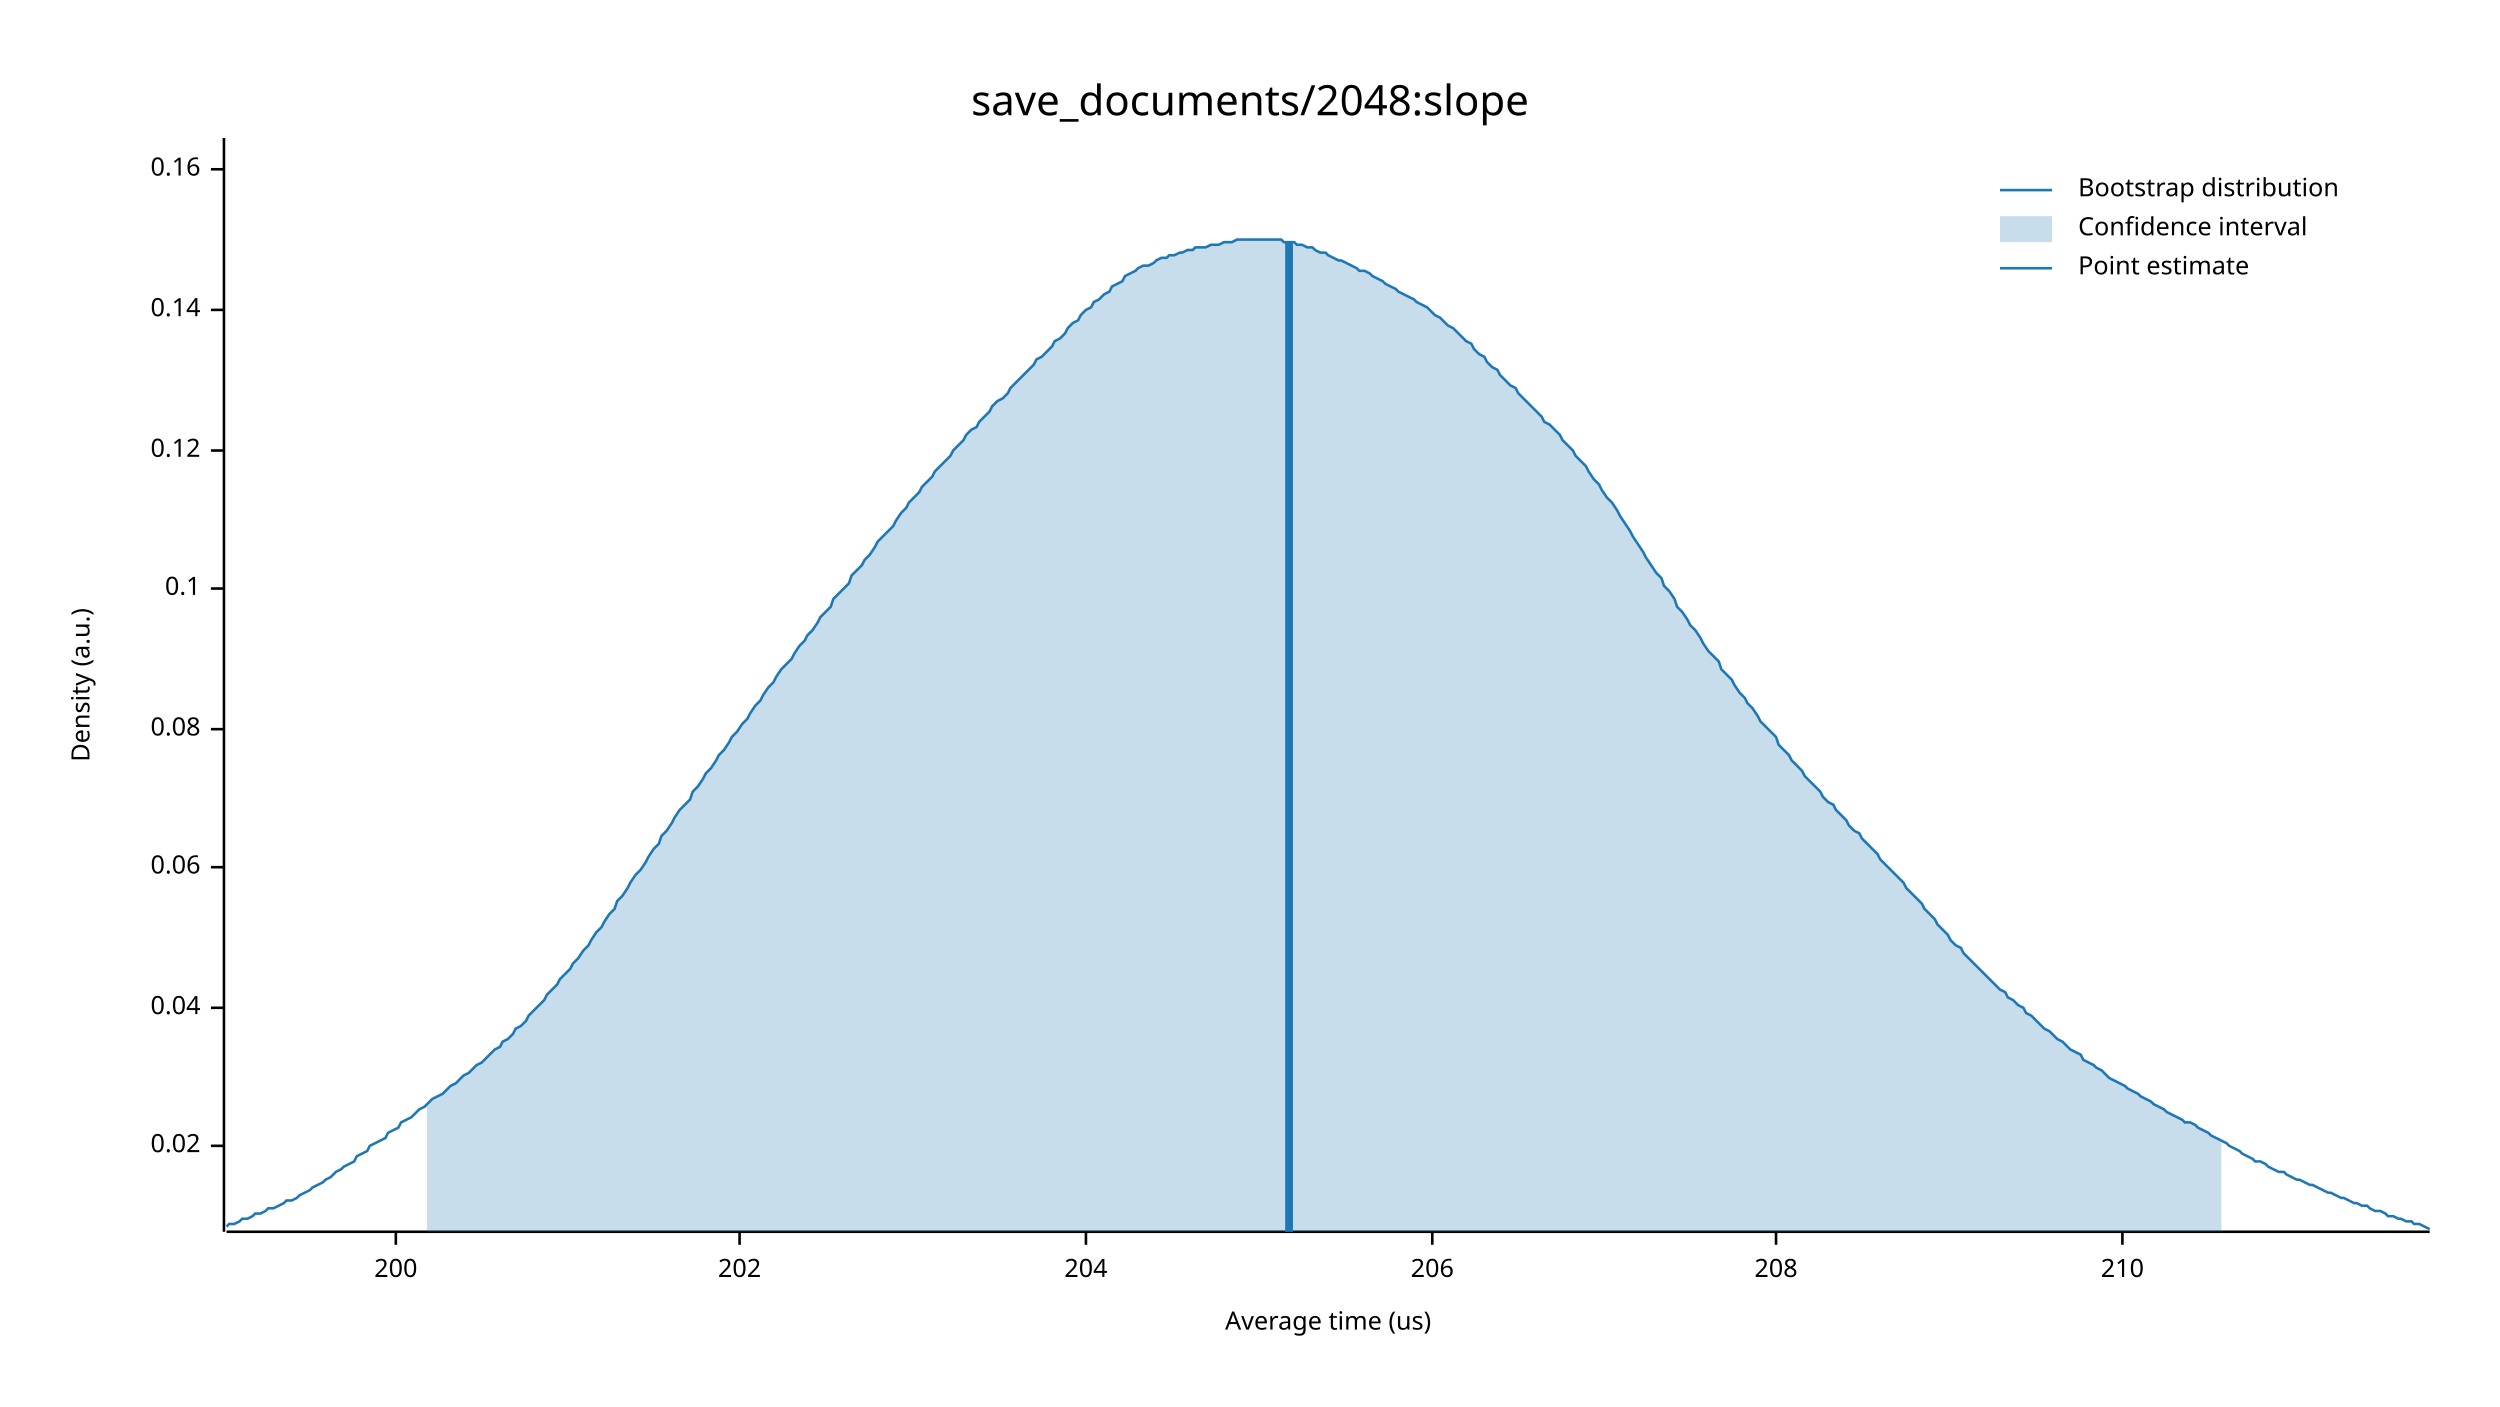
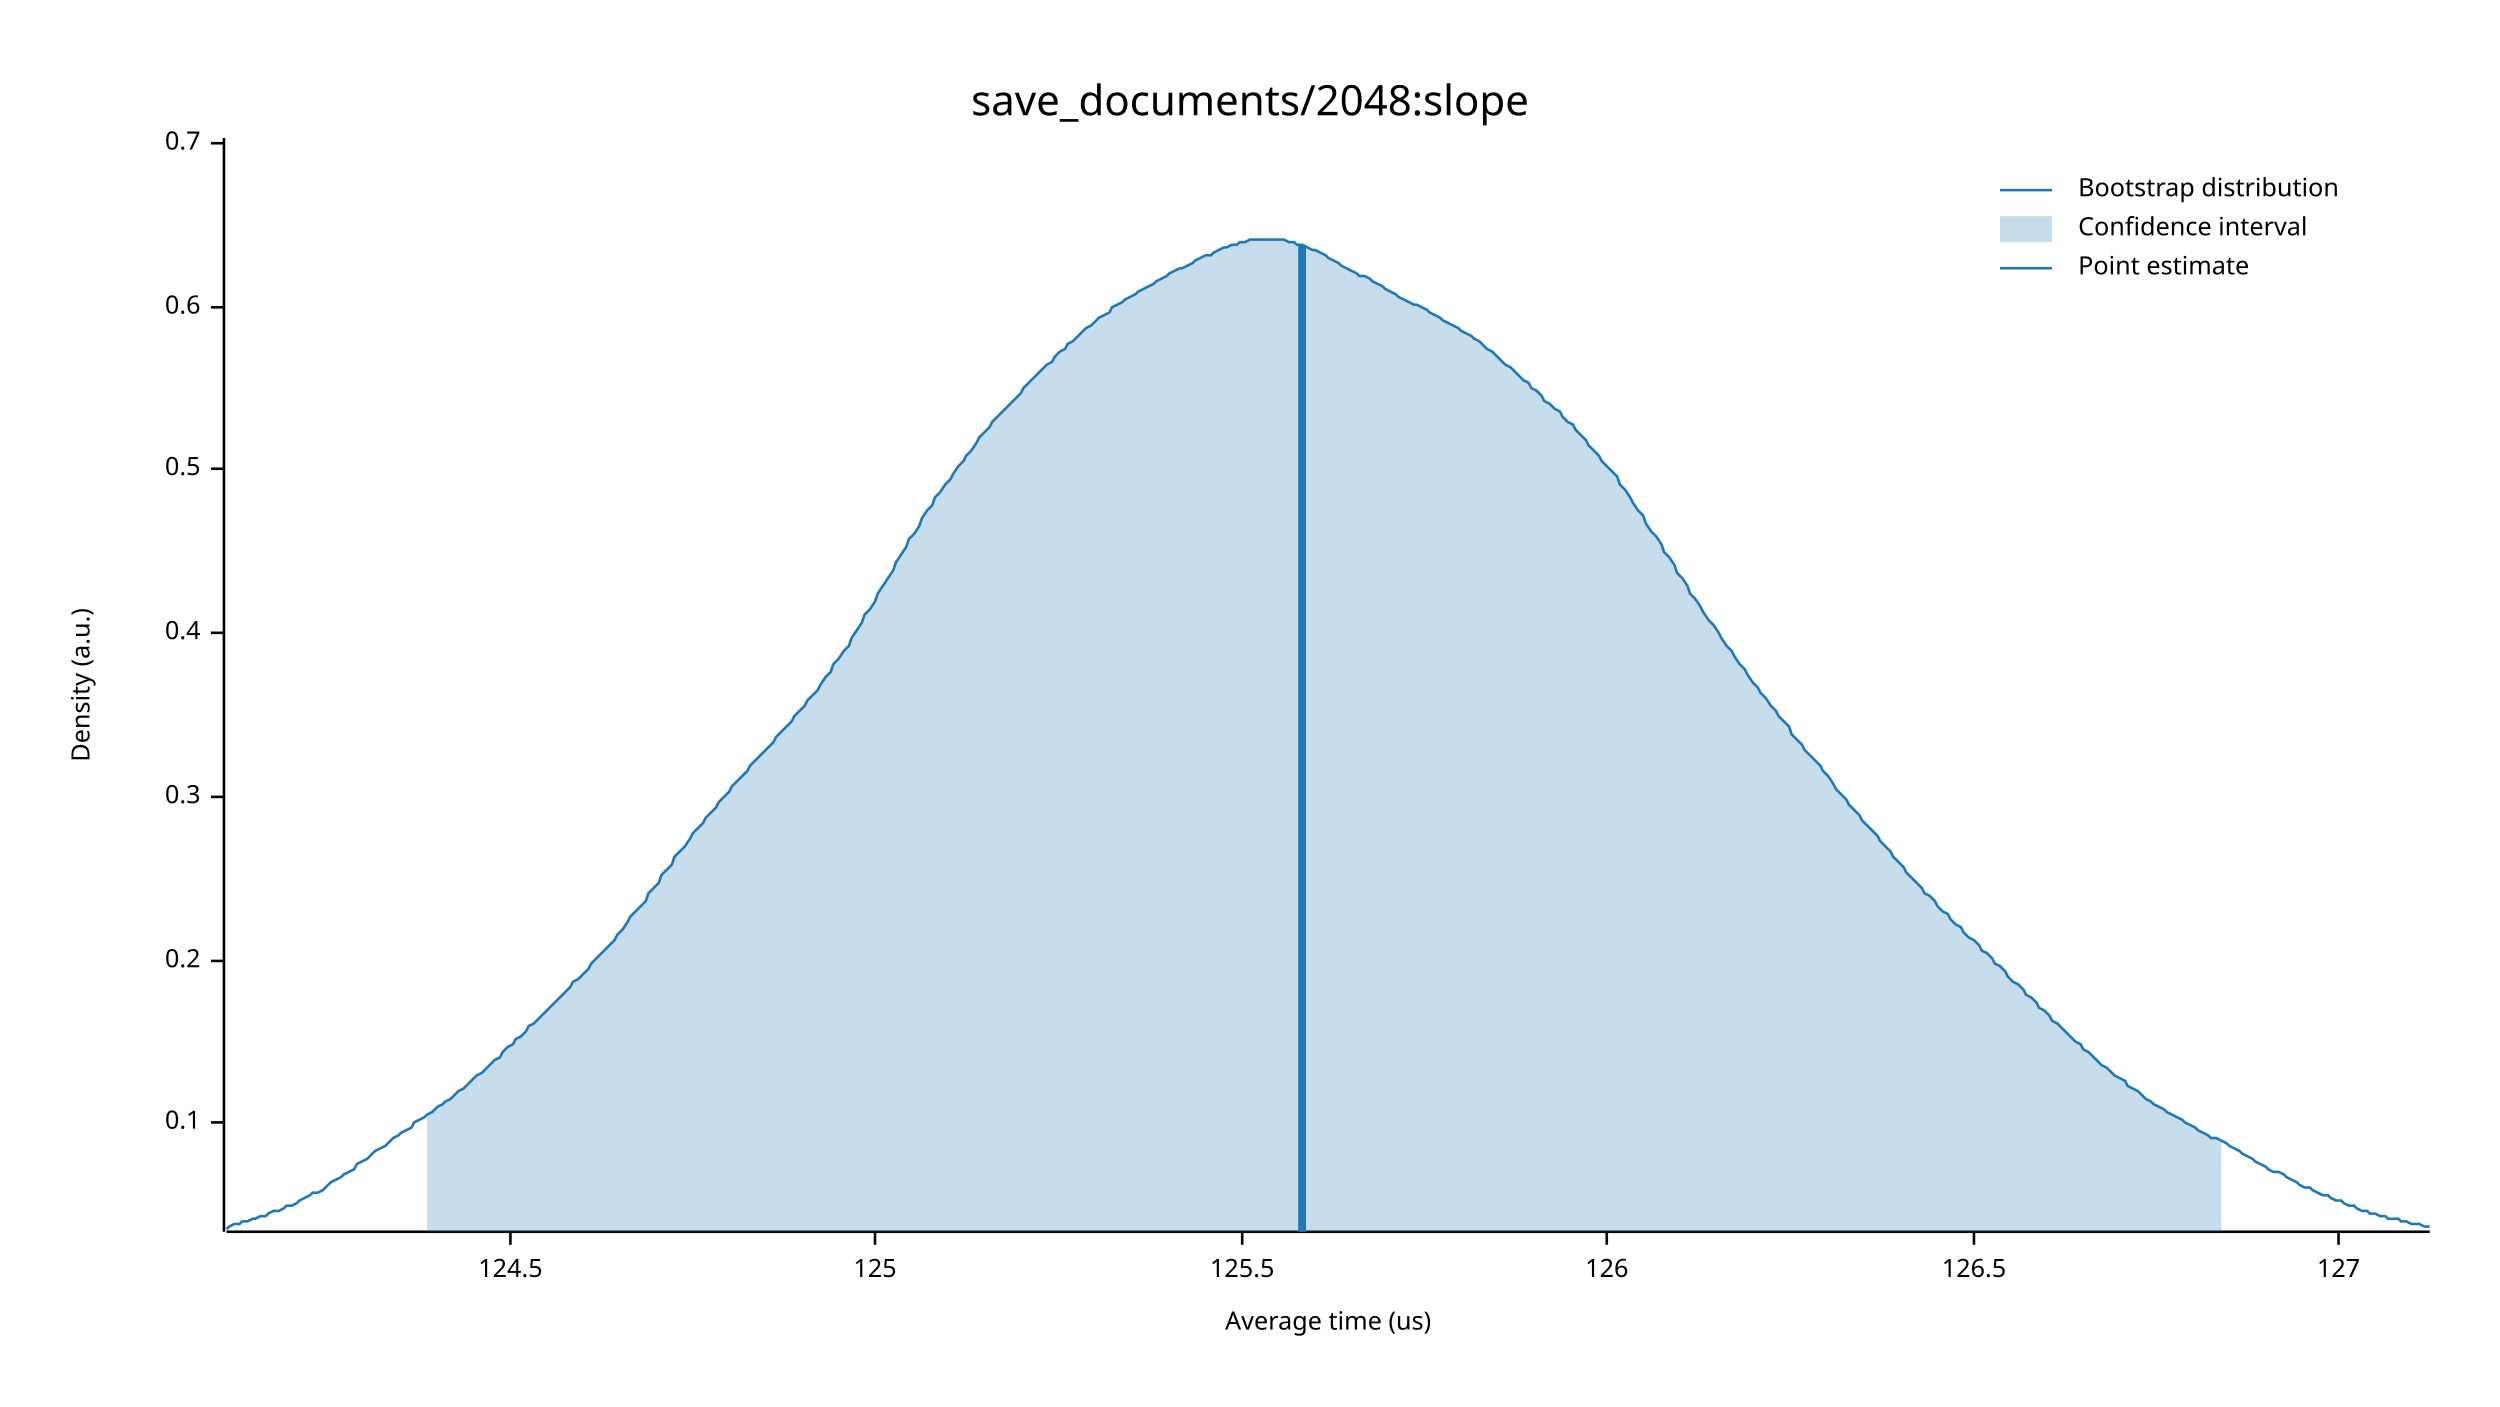
<svg xmlns="http://www.w3.org/2000/svg" width="960" height="540" viewBox="0 0 960 540">
  <text x="480" y="32" dy="0.76em" text-anchor="middle" font-family="sans-serif" font-size="16.129" opacity="1" fill="#000000">
save_documents/2048:slope
</text>
  <text x="27" y="263" dy="0.76em" text-anchor="middle" font-family="sans-serif" font-size="9.677" opacity="1" fill="#000000" transform="rotate(270, 27, 263)">
Density (a.u.)
</text>
  <text x="510" y="513" dy="-0.5ex" text-anchor="middle" font-family="sans-serif" font-size="9.677" opacity="1" fill="#000000">
Average time (us)
</text>
  <polyline fill="none" opacity="1" stroke="#000000" stroke-width="1" points="86,53 86,473 " />
-   <text x="77" y="440" dy="0.5ex" text-anchor="end" font-family="sans-serif" font-size="9.677" opacity="1" fill="#000000">
- 0.02
- </text>
-   <polyline fill="none" opacity="1" stroke="#000000" stroke-width="1" points="81,440 86,440 " />
-   <text x="77" y="387" dy="0.5ex" text-anchor="end" font-family="sans-serif" font-size="9.677" opacity="1" fill="#000000">
- 0.04
- </text>
-   <polyline fill="none" opacity="1" stroke="#000000" stroke-width="1" points="81,387 86,387 " />
-   <text x="77" y="333" dy="0.5ex" text-anchor="end" font-family="sans-serif" font-size="9.677" opacity="1" fill="#000000">
- 0.06
- </text>
-   <polyline fill="none" opacity="1" stroke="#000000" stroke-width="1" points="81,333 86,333 " />
-   <text x="77" y="280" dy="0.5ex" text-anchor="end" font-family="sans-serif" font-size="9.677" opacity="1" fill="#000000">
- 0.08
- </text>
-   <polyline fill="none" opacity="1" stroke="#000000" stroke-width="1" points="81,280 86,280 " />
-   <text x="77" y="226" dy="0.5ex" text-anchor="end" font-family="sans-serif" font-size="9.677" opacity="1" fill="#000000">
+   <text x="77" y="431" dy="0.5ex" text-anchor="end" font-family="sans-serif" font-size="9.677" opacity="1" fill="#000000">
0.1
</text>
-   <polyline fill="none" opacity="1" stroke="#000000" stroke-width="1" points="81,226 86,226 " />
-   <text x="77" y="173" dy="0.5ex" text-anchor="end" font-family="sans-serif" font-size="9.677" opacity="1" fill="#000000">
- 0.12
+   <polyline fill="none" opacity="1" stroke="#000000" stroke-width="1" points="81,431 86,431 " />
+   <text x="77" y="369" dy="0.5ex" text-anchor="end" font-family="sans-serif" font-size="9.677" opacity="1" fill="#000000">
+ 0.2
</text>
-   <polyline fill="none" opacity="1" stroke="#000000" stroke-width="1" points="81,173 86,173 " />
-   <text x="77" y="119" dy="0.5ex" text-anchor="end" font-family="sans-serif" font-size="9.677" opacity="1" fill="#000000">
- 0.14
+   <polyline fill="none" opacity="1" stroke="#000000" stroke-width="1" points="81,369 86,369 " />
+   <text x="77" y="306" dy="0.5ex" text-anchor="end" font-family="sans-serif" font-size="9.677" opacity="1" fill="#000000">
+ 0.3
</text>
-   <polyline fill="none" opacity="1" stroke="#000000" stroke-width="1" points="81,119 86,119 " />
-   <text x="77" y="65" dy="0.5ex" text-anchor="end" font-family="sans-serif" font-size="9.677" opacity="1" fill="#000000">
- 0.16
+   <polyline fill="none" opacity="1" stroke="#000000" stroke-width="1" points="81,306 86,306 " />
+   <text x="77" y="243" dy="0.5ex" text-anchor="end" font-family="sans-serif" font-size="9.677" opacity="1" fill="#000000">
+ 0.4
</text>
-   <polyline fill="none" opacity="1" stroke="#000000" stroke-width="1" points="81,65 86,65 " />
+   <polyline fill="none" opacity="1" stroke="#000000" stroke-width="1" points="81,243 86,243 " />
+   <text x="77" y="180" dy="0.5ex" text-anchor="end" font-family="sans-serif" font-size="9.677" opacity="1" fill="#000000">
+ 0.5
+ </text>
+   <polyline fill="none" opacity="1" stroke="#000000" stroke-width="1" points="81,180 86,180 " />
+   <text x="77" y="118" dy="0.5ex" text-anchor="end" font-family="sans-serif" font-size="9.677" opacity="1" fill="#000000">
+ 0.6
+ </text>
+   <polyline fill="none" opacity="1" stroke="#000000" stroke-width="1" points="81,118 86,118 " />
+   <text x="77" y="55" dy="0.5ex" text-anchor="end" font-family="sans-serif" font-size="9.677" opacity="1" fill="#000000">
+ 0.7
+ </text>
+   <polyline fill="none" opacity="1" stroke="#000000" stroke-width="1" points="81,55 86,55 " />
  <polyline fill="none" opacity="1" stroke="#000000" stroke-width="1" points="87,473 933,473 " />
-   <text x="152" y="483" dy="0.76em" text-anchor="middle" font-family="sans-serif" font-size="9.677" opacity="1" fill="#000000">
- 200
+   <text x="196" y="483" dy="0.76em" text-anchor="middle" font-family="sans-serif" font-size="9.677" opacity="1" fill="#000000">
+ 124.5
</text>
-   <polyline fill="none" opacity="1" stroke="#000000" stroke-width="1" points="152,473 152,478 " />
-   <text x="284" y="483" dy="0.76em" text-anchor="middle" font-family="sans-serif" font-size="9.677" opacity="1" fill="#000000">
- 202
+   <polyline fill="none" opacity="1" stroke="#000000" stroke-width="1" points="196,473 196,478 " />
+   <text x="336" y="483" dy="0.76em" text-anchor="middle" font-family="sans-serif" font-size="9.677" opacity="1" fill="#000000">
+ 125
</text>
-   <polyline fill="none" opacity="1" stroke="#000000" stroke-width="1" points="284,473 284,478 " />
-   <text x="417" y="483" dy="0.76em" text-anchor="middle" font-family="sans-serif" font-size="9.677" opacity="1" fill="#000000">
- 204
+   <polyline fill="none" opacity="1" stroke="#000000" stroke-width="1" points="336,473 336,478 " />
+   <text x="477" y="483" dy="0.76em" text-anchor="middle" font-family="sans-serif" font-size="9.677" opacity="1" fill="#000000">
+ 125.5
</text>
-   <polyline fill="none" opacity="1" stroke="#000000" stroke-width="1" points="417,473 417,478 " />
-   <text x="550" y="483" dy="0.76em" text-anchor="middle" font-family="sans-serif" font-size="9.677" opacity="1" fill="#000000">
- 206
+   <polyline fill="none" opacity="1" stroke="#000000" stroke-width="1" points="477,473 477,478 " />
+   <text x="617" y="483" dy="0.76em" text-anchor="middle" font-family="sans-serif" font-size="9.677" opacity="1" fill="#000000">
+ 126
</text>
-   <polyline fill="none" opacity="1" stroke="#000000" stroke-width="1" points="550,473 550,478 " />
-   <text x="682" y="483" dy="0.76em" text-anchor="middle" font-family="sans-serif" font-size="9.677" opacity="1" fill="#000000">
- 208
+   <polyline fill="none" opacity="1" stroke="#000000" stroke-width="1" points="617,473 617,478 " />
+   <text x="758" y="483" dy="0.76em" text-anchor="middle" font-family="sans-serif" font-size="9.677" opacity="1" fill="#000000">
+ 126.5
</text>
-   <polyline fill="none" opacity="1" stroke="#000000" stroke-width="1" points="682,473 682,478 " />
-   <text x="815" y="483" dy="0.76em" text-anchor="middle" font-family="sans-serif" font-size="9.677" opacity="1" fill="#000000">
- 210
+   <polyline fill="none" opacity="1" stroke="#000000" stroke-width="1" points="758,473 758,478 " />
+   <text x="898" y="483" dy="0.76em" text-anchor="middle" font-family="sans-serif" font-size="9.677" opacity="1" fill="#000000">
+ 127
</text>
-   <polyline fill="none" opacity="1" stroke="#000000" stroke-width="1" points="815,473 815,478 " />
-   <polyline fill="none" opacity="1" stroke="#1F78B4" stroke-width="1" points="87,471 88,470 90,470 92,469 93,468 95,468 97,467 98,466 100,466 102,465 103,464 105,464 107,463 109,462 110,461 112,461 114,460 115,459 117,458 119,457 120,456 122,455 124,454 125,453 127,452 129,450 131,449 132,448 134,447 136,446 137,444 139,443 141,442 142,440 144,439 146,438 148,437 149,435 151,434 153,433 154,431 156,430 158,429 159,428 161,426 163,425 164,424 166,422 168,421 170,420 171,419 173,417 175,416 176,415 178,413 180,412 181,411 183,409 185,408 187,406 188,405 190,403 192,402 193,400 195,399 197,397 198,395 200,394 202,392 203,390 205,388 207,386 209,384 210,382 212,380 214,378 215,376 217,374 219,372 220,370 222,368 224,365 226,363 227,361 229,358 231,356 232,354 234,351 236,349 237,346 239,344 241,341 242,339 244,336 246,334 248,331 249,329 251,326 253,324 254,321 256,319 258,316 259,314 261,311 263,309 265,307 266,304 268,302 270,299 271,297 273,295 275,292 276,290 278,288 280,285 281,283 283,281 285,278 287,276 288,274 290,271 292,269 293,267 295,264 297,262 298,260 300,257 302,255 304,253 305,251 307,248 309,246 310,244 312,242 314,239 315,237 317,235 319,233 320,230 322,228 324,226 326,224 327,221 329,219 331,217 332,215 334,213 336,210 337,208 339,206 341,204 343,202 344,200 346,197 348,195 349,193 351,191 353,189 354,187 356,185 358,183 359,181 361,179 363,177 365,175 366,173 368,171 370,169 371,167 373,165 375,164 376,162 378,160 380,158 381,156 383,154 385,153 387,151 388,149 390,147 392,145 393,144 395,142 397,140 398,138 400,137 402,135 404,133 405,131 407,130 409,128 410,126 412,124 414,123 415,121 417,119 419,118 420,116 422,115 424,113 426,112 427,110 429,109 431,108 432,106 434,105 436,104 437,103 439,102 441,102 443,101 444,100 446,99 448,99 449,98 451,98 453,97 454,97 456,96 458,96 459,95 461,95 463,95 465,94 466,94 468,94 470,93 471,93 473,93 475,92 476,92 478,92 480,92 482,92 483,92 485,92 487,92 488,92 490,92 492,92 493,93 495,93 497,93 498,94 500,94 502,95 504,95 505,96 507,97 509,97 510,98 512,99 514,100 515,100 517,101 519,102 521,103 522,104 524,104 526,105 527,106 529,107 531,108 532,109 534,110 536,111 537,112 539,113 541,114 543,115 544,116 546,117 548,118 549,119 551,121 553,122 554,123 556,125 558,126 560,128 561,129 563,131 565,132 566,134 568,136 570,137 571,139 573,141 575,142 576,144 578,146 580,148 582,149 583,151 585,153 587,155 588,156 590,158 592,160 593,162 595,163 597,165 599,167 600,169 602,171 604,173 605,175 607,177 609,179 610,181 612,184 614,186 615,188 617,191 619,193 621,196 622,198 624,201 626,204 627,206 629,209 631,212 632,214 634,217 636,220 638,222 639,225 641,227 643,230 644,233 646,235 648,238 649,240 651,242 653,245 654,247 656,250 658,252 660,254 661,257 663,259 665,261 666,263 668,266 670,268 671,270 673,272 675,275 676,277 678,279 680,281 682,283 683,286 685,288 687,290 688,292 690,294 692,296 693,298 695,300 697,302 699,304 700,306 702,308 704,309 705,311 707,313 709,315 710,317 712,319 714,320 715,322 717,324 719,326 721,328 722,330 724,332 726,334 727,335 729,337 731,339 732,341 734,343 736,345 738,347 739,349 741,351 743,353 744,355 746,357 748,359 749,361 751,363 753,364 754,366 756,368 758,370 760,372 761,373 763,375 765,377 766,378 768,380 770,381 771,383 773,384 775,386 777,387 778,389 780,390 782,392 783,393 785,395 787,396 788,397 790,399 792,400 793,401 795,403 797,404 799,405 800,407 802,408 804,409 805,410 807,411 809,413 810,414 812,415 814,416 816,417 817,418 819,419 821,420 822,421 824,422 826,423 827,424 829,425 831,426 832,427 834,428 836,429 838,430 839,431 841,431 843,432 844,433 846,434 848,435 849,436 851,437 853,438 855,439 856,440 858,441 860,442 861,443 863,444 865,445 866,446 868,446 870,447 871,448 873,449 875,450 877,450 878,451 880,452 882,453 883,453 885,454 887,455 888,455 890,456 892,457 894,458 895,458 897,459 899,460 900,460 902,461 904,462 905,462 907,463 909,463 910,464 912,465 914,465 916,466 917,467 919,467 921,468 922,468 924,469 926,469 927,470 929,470 931,471 933,472 " />
-   <polygon opacity="0.25" fill="#1F78B4" points="164,424 166,422 168,421 170,420 171,419 173,417 175,416 176,415 178,413 180,412 181,411 183,409 185,408 187,406 188,405 190,403 192,402 193,400 195,399 197,397 198,395 200,394 202,392 203,390 205,388 207,386 209,384 210,382 212,380 214,378 215,376 217,374 219,372 220,370 222,368 224,365 226,363 227,361 229,358 231,356 232,354 234,351 236,349 237,346 239,344 241,341 242,339 244,336 246,334 248,331 249,329 251,326 253,324 254,321 256,319 258,316 259,314 261,311 263,309 265,307 266,304 268,302 270,299 271,297 273,295 275,292 276,290 278,288 280,285 281,283 283,281 285,278 287,276 288,274 290,271 292,269 293,267 295,264 297,262 298,260 300,257 302,255 304,253 305,251 307,248 309,246 310,244 312,242 314,239 315,237 317,235 319,233 320,230 322,228 324,226 326,224 327,221 329,219 331,217 332,215 334,213 336,210 337,208 339,206 341,204 343,202 344,200 346,197 348,195 349,193 351,191 353,189 354,187 356,185 358,183 359,181 361,179 363,177 365,175 366,173 368,171 370,169 371,167 373,165 375,164 376,162 378,160 380,158 381,156 383,154 385,153 387,151 388,149 390,147 392,145 393,144 395,142 397,140 398,138 400,137 402,135 404,133 405,131 407,130 409,128 410,126 412,124 414,123 415,121 417,119 419,118 420,116 422,115 424,113 426,112 427,110 429,109 431,108 432,106 434,105 436,104 437,103 439,102 441,102 443,101 444,100 446,99 448,99 449,98 451,98 453,97 454,97 456,96 458,96 459,95 461,95 463,95 465,94 466,94 468,94 470,93 471,93 473,93 475,92 476,92 478,92 480,92 482,92 483,92 485,92 487,92 488,92 490,92 492,92 493,93 495,93 497,93 498,94 500,94 502,95 504,95 505,96 507,97 509,97 510,98 512,99 514,100 515,100 517,101 519,102 521,103 522,104 524,104 526,105 527,106 529,107 531,108 532,109 534,110 536,111 537,112 539,113 541,114 543,115 544,116 546,117 548,118 549,119 551,121 553,122 554,123 556,125 558,126 560,128 561,129 563,131 565,132 566,134 568,136 570,137 571,139 573,141 575,142 576,144 578,146 580,148 582,149 583,151 585,153 587,155 588,156 590,158 592,160 593,162 595,163 597,165 599,167 600,169 602,171 604,173 605,175 607,177 609,179 610,181 612,184 614,186 615,188 617,191 619,193 621,196 622,198 624,201 626,204 627,206 629,209 631,212 632,214 634,217 636,220 638,222 639,225 641,227 643,230 644,233 646,235 648,238 649,240 651,242 653,245 654,247 656,250 658,252 660,254 661,257 663,259 665,261 666,263 668,266 670,268 671,270 673,272 675,275 676,277 678,279 680,281 682,283 683,286 685,288 687,290 688,292 690,294 692,296 693,298 695,300 697,302 699,304 700,306 702,308 704,309 705,311 707,313 709,315 710,317 712,319 714,320 715,322 717,324 719,326 721,328 722,330 724,332 726,334 727,335 729,337 731,339 732,341 734,343 736,345 738,347 739,349 741,351 743,353 744,355 746,357 748,359 749,361 751,363 753,364 754,366 756,368 758,370 760,372 761,373 763,375 765,377 766,378 768,380 770,381 771,383 773,384 775,386 777,387 778,389 780,390 782,392 783,393 785,395 787,396 788,397 790,399 792,400 793,401 795,403 797,404 799,405 800,407 802,408 804,409 805,410 807,411 809,413 810,414 812,415 814,416 816,417 817,418 819,419 821,420 822,421 824,422 826,423 827,424 829,425 831,426 832,427 834,428 836,429 838,430 839,431 841,431 843,432 844,433 846,434 848,435 849,436 851,437 853,438 853,473 164,473 " />
-   <polyline fill="none" opacity="1" stroke="#1F78B4" stroke-width="3" points="495,473 495,93 " />
+   <polyline fill="none" opacity="1" stroke="#000000" stroke-width="1" points="898,473 898,478 " />
+   <polyline fill="none" opacity="1" stroke="#1F78B4" stroke-width="1" points="87,472 88,471 90,470 92,470 93,469 95,469 97,468 98,468 100,467 102,467 103,466 105,465 107,465 109,464 110,463 112,463 114,462 115,461 117,460 119,459 120,458 122,458 124,457 125,456 127,454 129,453 131,452 132,451 134,450 136,449 137,447 139,446 141,445 142,444 144,442 146,441 148,440 149,439 151,437 153,436 154,435 156,434 158,433 159,431 161,430 163,429 164,428 166,427 168,425 170,424 171,423 173,422 175,420 176,419 178,418 180,416 181,415 183,413 185,412 187,410 188,409 190,407 192,406 193,404 195,402 197,401 198,399 200,398 202,396 203,394 205,393 207,391 209,389 210,388 212,386 214,384 215,383 217,381 219,379 220,377 222,376 224,374 226,372 227,370 229,368 231,366 232,365 234,363 236,361 237,359 239,357 241,354 242,352 244,350 246,348 248,346 249,343 251,341 253,339 254,336 256,334 258,332 259,329 261,327 263,325 265,322 266,320 268,318 270,316 271,314 273,312 275,310 276,308 278,306 280,304 281,302 283,300 285,298 287,296 288,294 290,292 292,290 293,289 295,287 297,285 298,283 300,281 302,279 304,277 305,275 307,273 309,271 310,269 312,267 314,265 315,263 317,260 319,258 320,255 322,253 324,250 326,248 327,245 329,242 331,239 332,236 334,234 336,231 337,228 339,225 341,222 343,219 344,216 346,213 348,210 349,207 351,205 353,202 354,199 356,196 358,194 359,191 361,189 363,186 365,184 366,182 368,179 370,177 371,175 373,173 375,170 376,168 378,166 380,164 381,162 383,160 385,158 387,156 388,155 390,153 392,151 393,149 395,147 397,145 398,144 400,142 402,140 404,139 405,137 407,135 409,134 410,132 412,131 414,129 415,128 417,126 419,125 420,124 422,122 424,121 426,120 427,118 429,117 431,116 432,115 434,114 436,113 437,112 439,111 441,110 443,109 444,108 446,107 448,106 449,105 451,104 453,103 454,103 456,102 458,101 459,100 461,99 463,98 465,98 466,97 468,96 470,95 471,95 473,94 475,94 476,93 478,93 480,92 482,92 483,92 485,92 487,92 488,92 490,92 492,92 493,92 495,93 497,93 498,94 500,94 502,95 504,96 505,96 507,97 509,98 510,99 512,100 514,101 515,102 517,103 519,104 521,105 522,106 524,106 526,107 527,108 529,109 531,110 532,111 534,112 536,113 537,114 539,115 541,116 543,117 544,117 546,118 548,119 549,120 551,121 553,122 554,123 556,124 558,125 560,126 561,127 563,128 565,129 566,130 568,131 570,133 571,134 573,135 575,137 576,138 578,140 580,141 582,143 583,144 585,146 587,147 588,149 590,150 592,152 593,154 595,155 597,157 599,158 600,160 602,162 604,163 605,165 607,167 609,169 610,171 612,173 614,175 615,177 617,179 619,181 621,183 622,186 624,188 626,191 627,193 629,196 631,198 632,201 634,204 636,206 638,209 639,212 641,214 643,217 644,220 646,222 648,225 649,228 651,230 653,233 654,235 656,238 658,240 660,243 661,245 663,248 665,250 666,252 668,255 670,257 671,259 673,262 675,264 676,266 678,268 680,271 682,273 683,275 685,277 687,279 688,282 690,284 692,286 693,288 695,290 697,292 699,294 700,296 702,298 704,301 705,303 707,305 709,307 710,309 712,311 714,313 715,315 717,317 719,319 721,321 722,323 724,325 726,327 727,329 729,331 731,333 732,335 734,337 736,339 738,341 739,343 741,344 743,346 744,348 746,350 748,351 749,353 751,355 753,356 754,358 756,360 758,361 760,363 761,365 763,366 765,368 766,370 768,371 770,373 771,375 773,377 775,378 777,380 778,382 780,383 782,385 783,387 785,388 787,390 788,392 790,393 792,395 793,396 795,398 797,400 799,401 800,403 802,404 804,406 805,407 807,409 809,410 810,411 812,413 814,414 816,415 817,417 819,418 821,419 822,420 824,422 826,423 827,424 829,425 831,426 832,427 834,428 836,429 838,430 839,431 841,432 843,433 844,434 846,435 848,436 849,437 851,437 853,438 855,439 856,440 858,441 860,442 861,443 863,444 865,445 866,446 868,447 870,448 871,449 873,450 875,450 877,451 878,452 880,453 882,454 883,455 885,456 887,456 888,457 890,458 892,459 894,459 895,460 897,461 899,461 900,462 902,463 904,463 905,464 907,465 909,465 910,466 912,466 914,467 916,467 917,468 919,468 921,468 922,469 924,469 926,470 927,470 929,470 931,471 933,471 " />
+   <polygon opacity="0.25" fill="#1F78B4" points="164,428 166,427 168,425 170,424 171,423 173,422 175,420 176,419 178,418 180,416 181,415 183,413 185,412 187,410 188,409 190,407 192,406 193,404 195,402 197,401 198,399 200,398 202,396 203,394 205,393 207,391 209,389 210,388 212,386 214,384 215,383 217,381 219,379 220,377 222,376 224,374 226,372 227,370 229,368 231,366 232,365 234,363 236,361 237,359 239,357 241,354 242,352 244,350 246,348 248,346 249,343 251,341 253,339 254,336 256,334 258,332 259,329 261,327 263,325 265,322 266,320 268,318 270,316 271,314 273,312 275,310 276,308 278,306 280,304 281,302 283,300 285,298 287,296 288,294 290,292 292,290 293,289 295,287 297,285 298,283 300,281 302,279 304,277 305,275 307,273 309,271 310,269 312,267 314,265 315,263 317,260 319,258 320,255 322,253 324,250 326,248 327,245 329,242 331,239 332,236 334,234 336,231 337,228 339,225 341,222 343,219 344,216 346,213 348,210 349,207 351,205 353,202 354,199 356,196 358,194 359,191 361,189 363,186 365,184 366,182 368,179 370,177 371,175 373,173 375,170 376,168 378,166 380,164 381,162 383,160 385,158 387,156 388,155 390,153 392,151 393,149 395,147 397,145 398,144 400,142 402,140 404,139 405,137 407,135 409,134 410,132 412,131 414,129 415,128 417,126 419,125 420,124 422,122 424,121 426,120 427,118 429,117 431,116 432,115 434,114 436,113 437,112 439,111 441,110 443,109 444,108 446,107 448,106 449,105 451,104 453,103 454,103 456,102 458,101 459,100 461,99 463,98 465,98 466,97 468,96 470,95 471,95 473,94 475,94 476,93 478,93 480,92 482,92 483,92 485,92 487,92 488,92 490,92 492,92 493,92 495,93 497,93 498,94 500,94 502,95 504,96 505,96 507,97 509,98 510,99 512,100 514,101 515,102 517,103 519,104 521,105 522,106 524,106 526,107 527,108 529,109 531,110 532,111 534,112 536,113 537,114 539,115 541,116 543,117 544,117 546,118 548,119 549,120 551,121 553,122 554,123 556,124 558,125 560,126 561,127 563,128 565,129 566,130 568,131 570,133 571,134 573,135 575,137 576,138 578,140 580,141 582,143 583,144 585,146 587,147 588,149 590,150 592,152 593,154 595,155 597,157 599,158 600,160 602,162 604,163 605,165 607,167 609,169 610,171 612,173 614,175 615,177 617,179 619,181 621,183 622,186 624,188 626,191 627,193 629,196 631,198 632,201 634,204 636,206 638,209 639,212 641,214 643,217 644,220 646,222 648,225 649,228 651,230 653,233 654,235 656,238 658,240 660,243 661,245 663,248 665,250 666,252 668,255 670,257 671,259 673,262 675,264 676,266 678,268 680,271 682,273 683,275 685,277 687,279 688,282 690,284 692,286 693,288 695,290 697,292 699,294 700,296 702,298 704,301 705,303 707,305 709,307 710,309 712,311 714,313 715,315 717,317 719,319 721,321 722,323 724,325 726,327 727,329 729,331 731,333 732,335 734,337 736,339 738,341 739,343 741,344 743,346 744,348 746,350 748,351 749,353 751,355 753,356 754,358 756,360 758,361 760,363 761,365 763,366 765,368 766,370 768,371 770,373 771,375 773,377 775,378 777,380 778,382 780,383 782,385 783,387 785,388 787,390 788,392 790,393 792,395 793,396 795,398 797,400 799,401 800,403 802,404 804,406 805,407 807,409 809,410 810,411 812,413 814,414 816,415 817,417 819,418 821,419 822,420 824,422 826,423 827,424 829,425 831,426 832,427 834,428 836,429 838,430 839,431 841,432 843,433 844,434 846,435 848,436 849,437 851,437 853,438 853,473 164,473 " />
+   <polyline fill="none" opacity="1" stroke="#1F78B4" stroke-width="3" points="500,473 500,94 " />
  <text x="798" y="68" dy="0.76em" text-anchor="start" font-family="sans-serif" font-size="9.677" opacity="1" fill="#000000">
Bootstrap distribution
</text>
  <text x="798" y="83" dy="0.76em" text-anchor="start" font-family="sans-serif" font-size="9.677" opacity="1" fill="#000000">
Confidence interval
</text>
  <text x="798" y="98" dy="0.76em" text-anchor="start" font-family="sans-serif" font-size="9.677" opacity="1" fill="#000000">
Point estimate
</text>
  <polyline fill="none" opacity="1" stroke="#1F78B4" stroke-width="1" points="768,73 788,73 " />
  <rect x="768" y="83" width="20" height="10" opacity="0.25" fill="#1F78B4" stroke="none" />
  <polyline fill="none" opacity="1" stroke="#1F78B4" stroke-width="1" points="768,103 788,103 " />
</svg>
